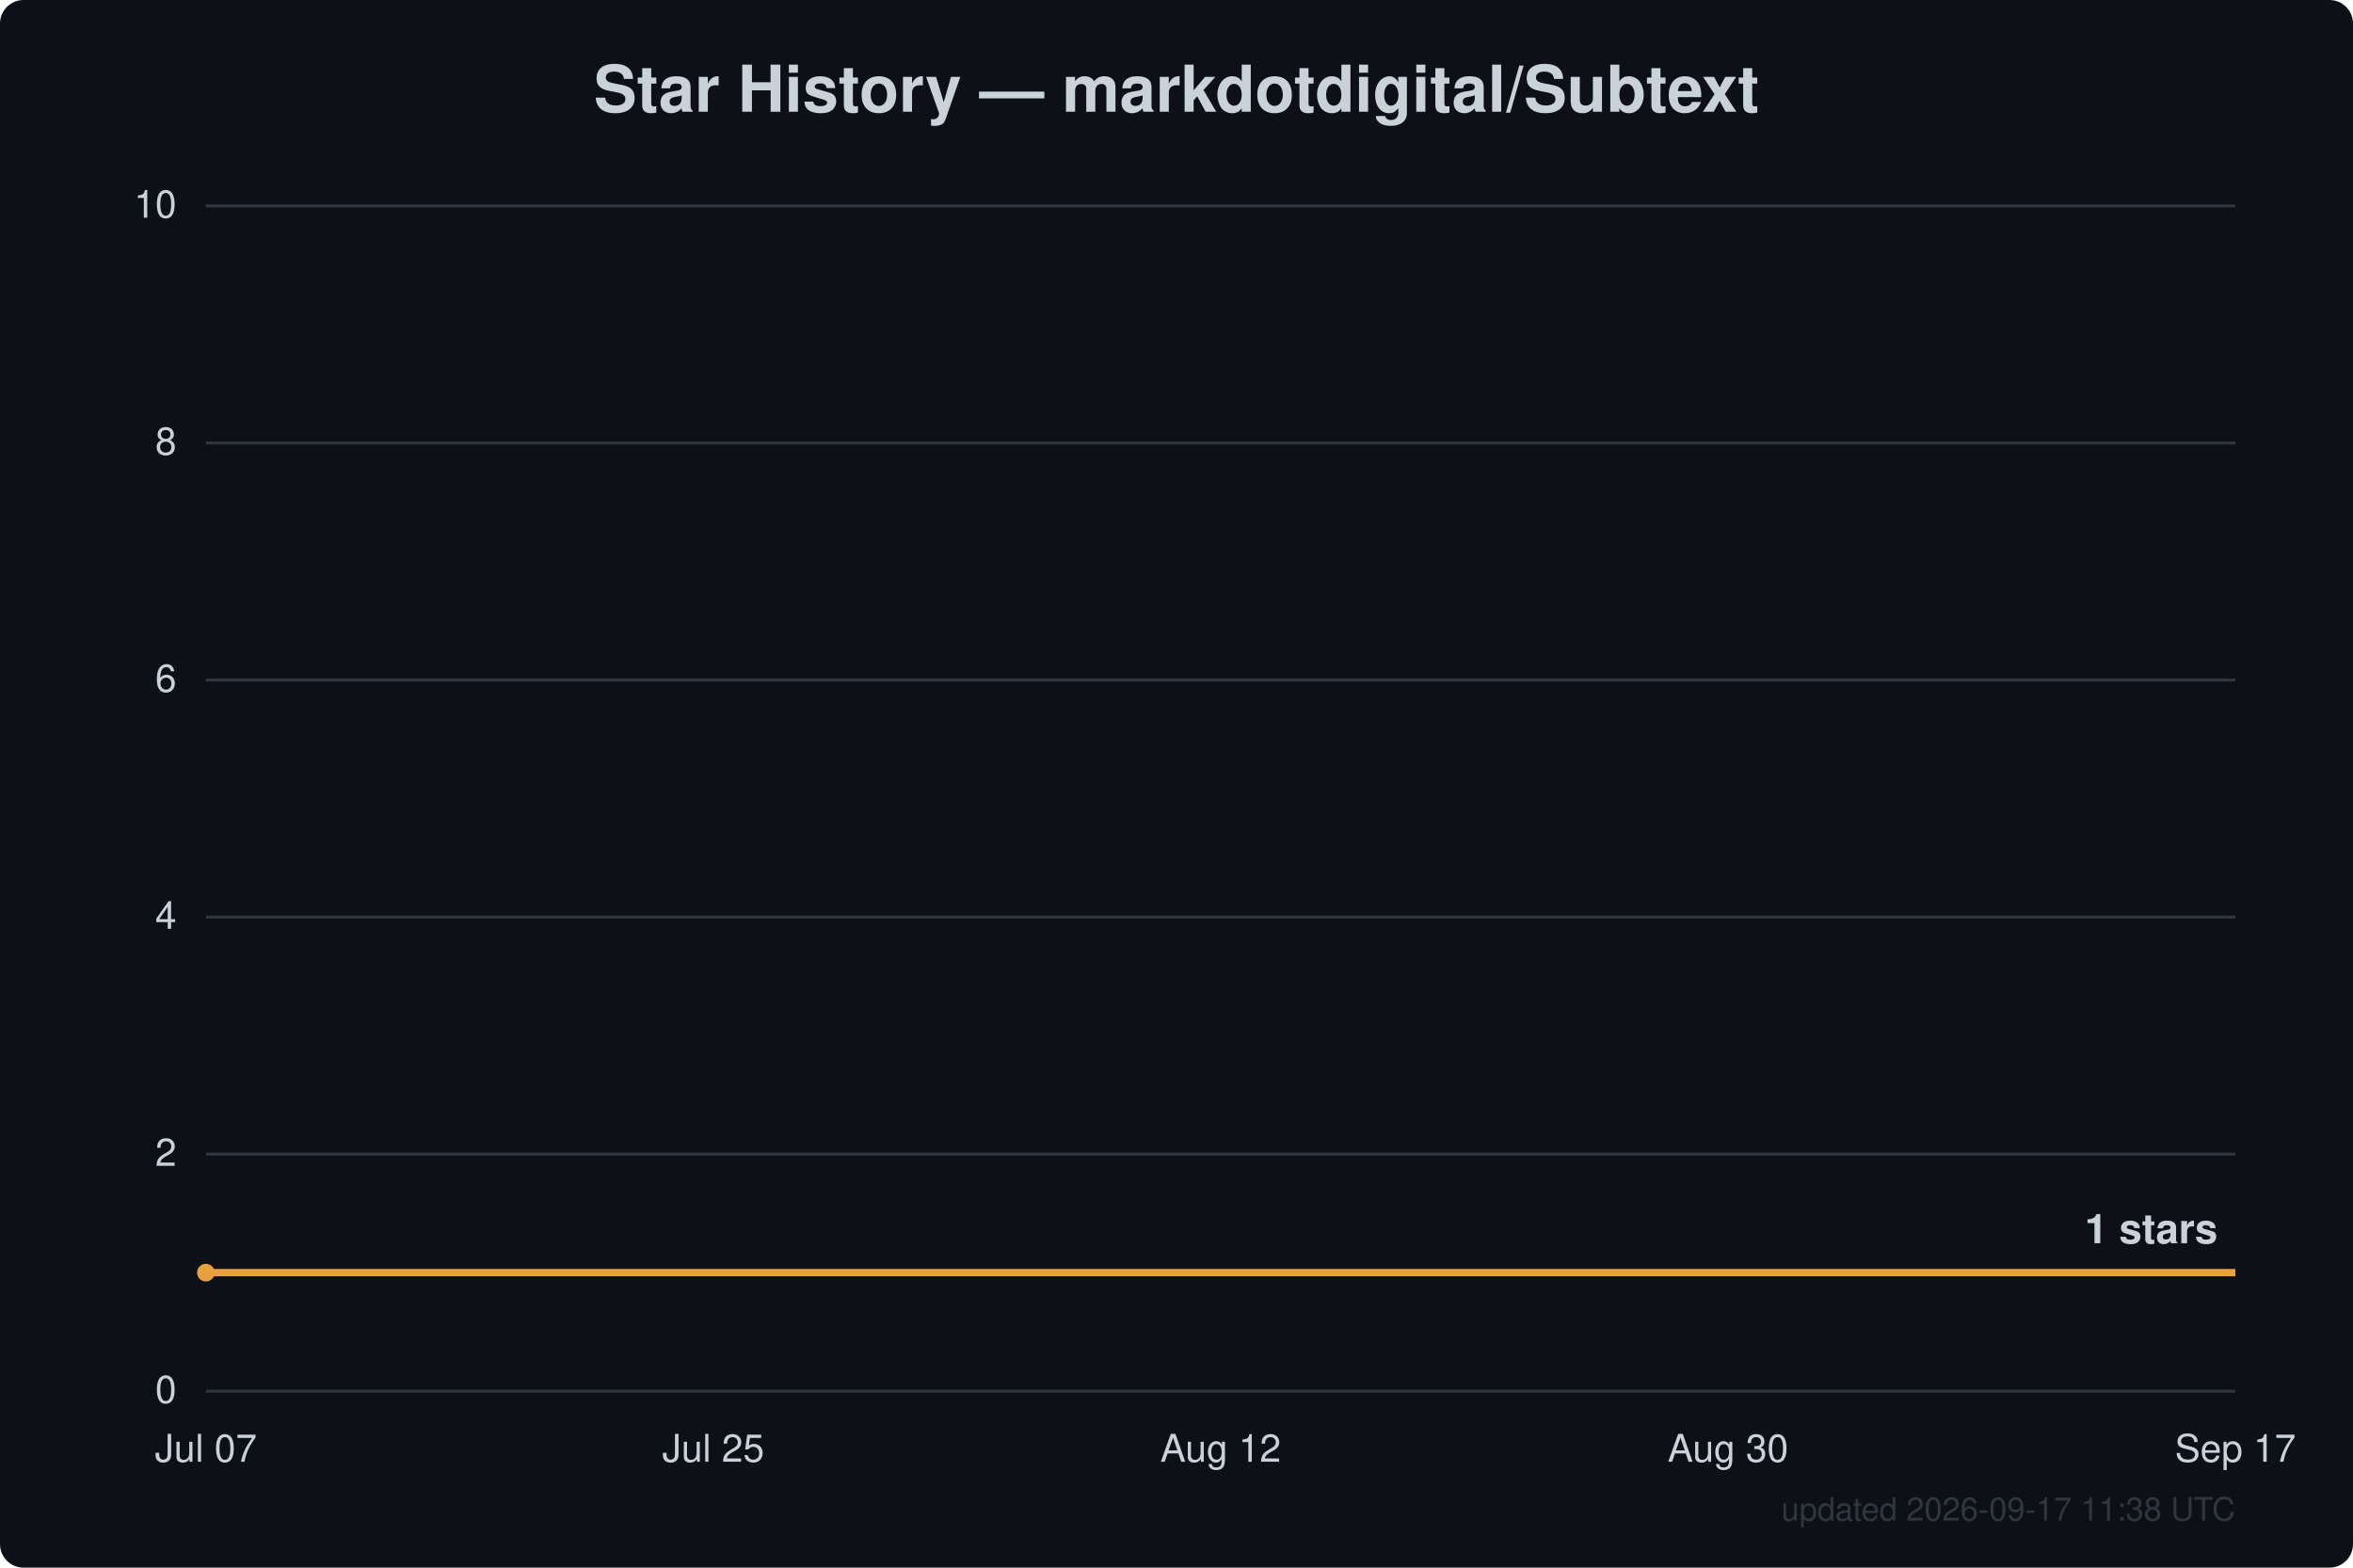
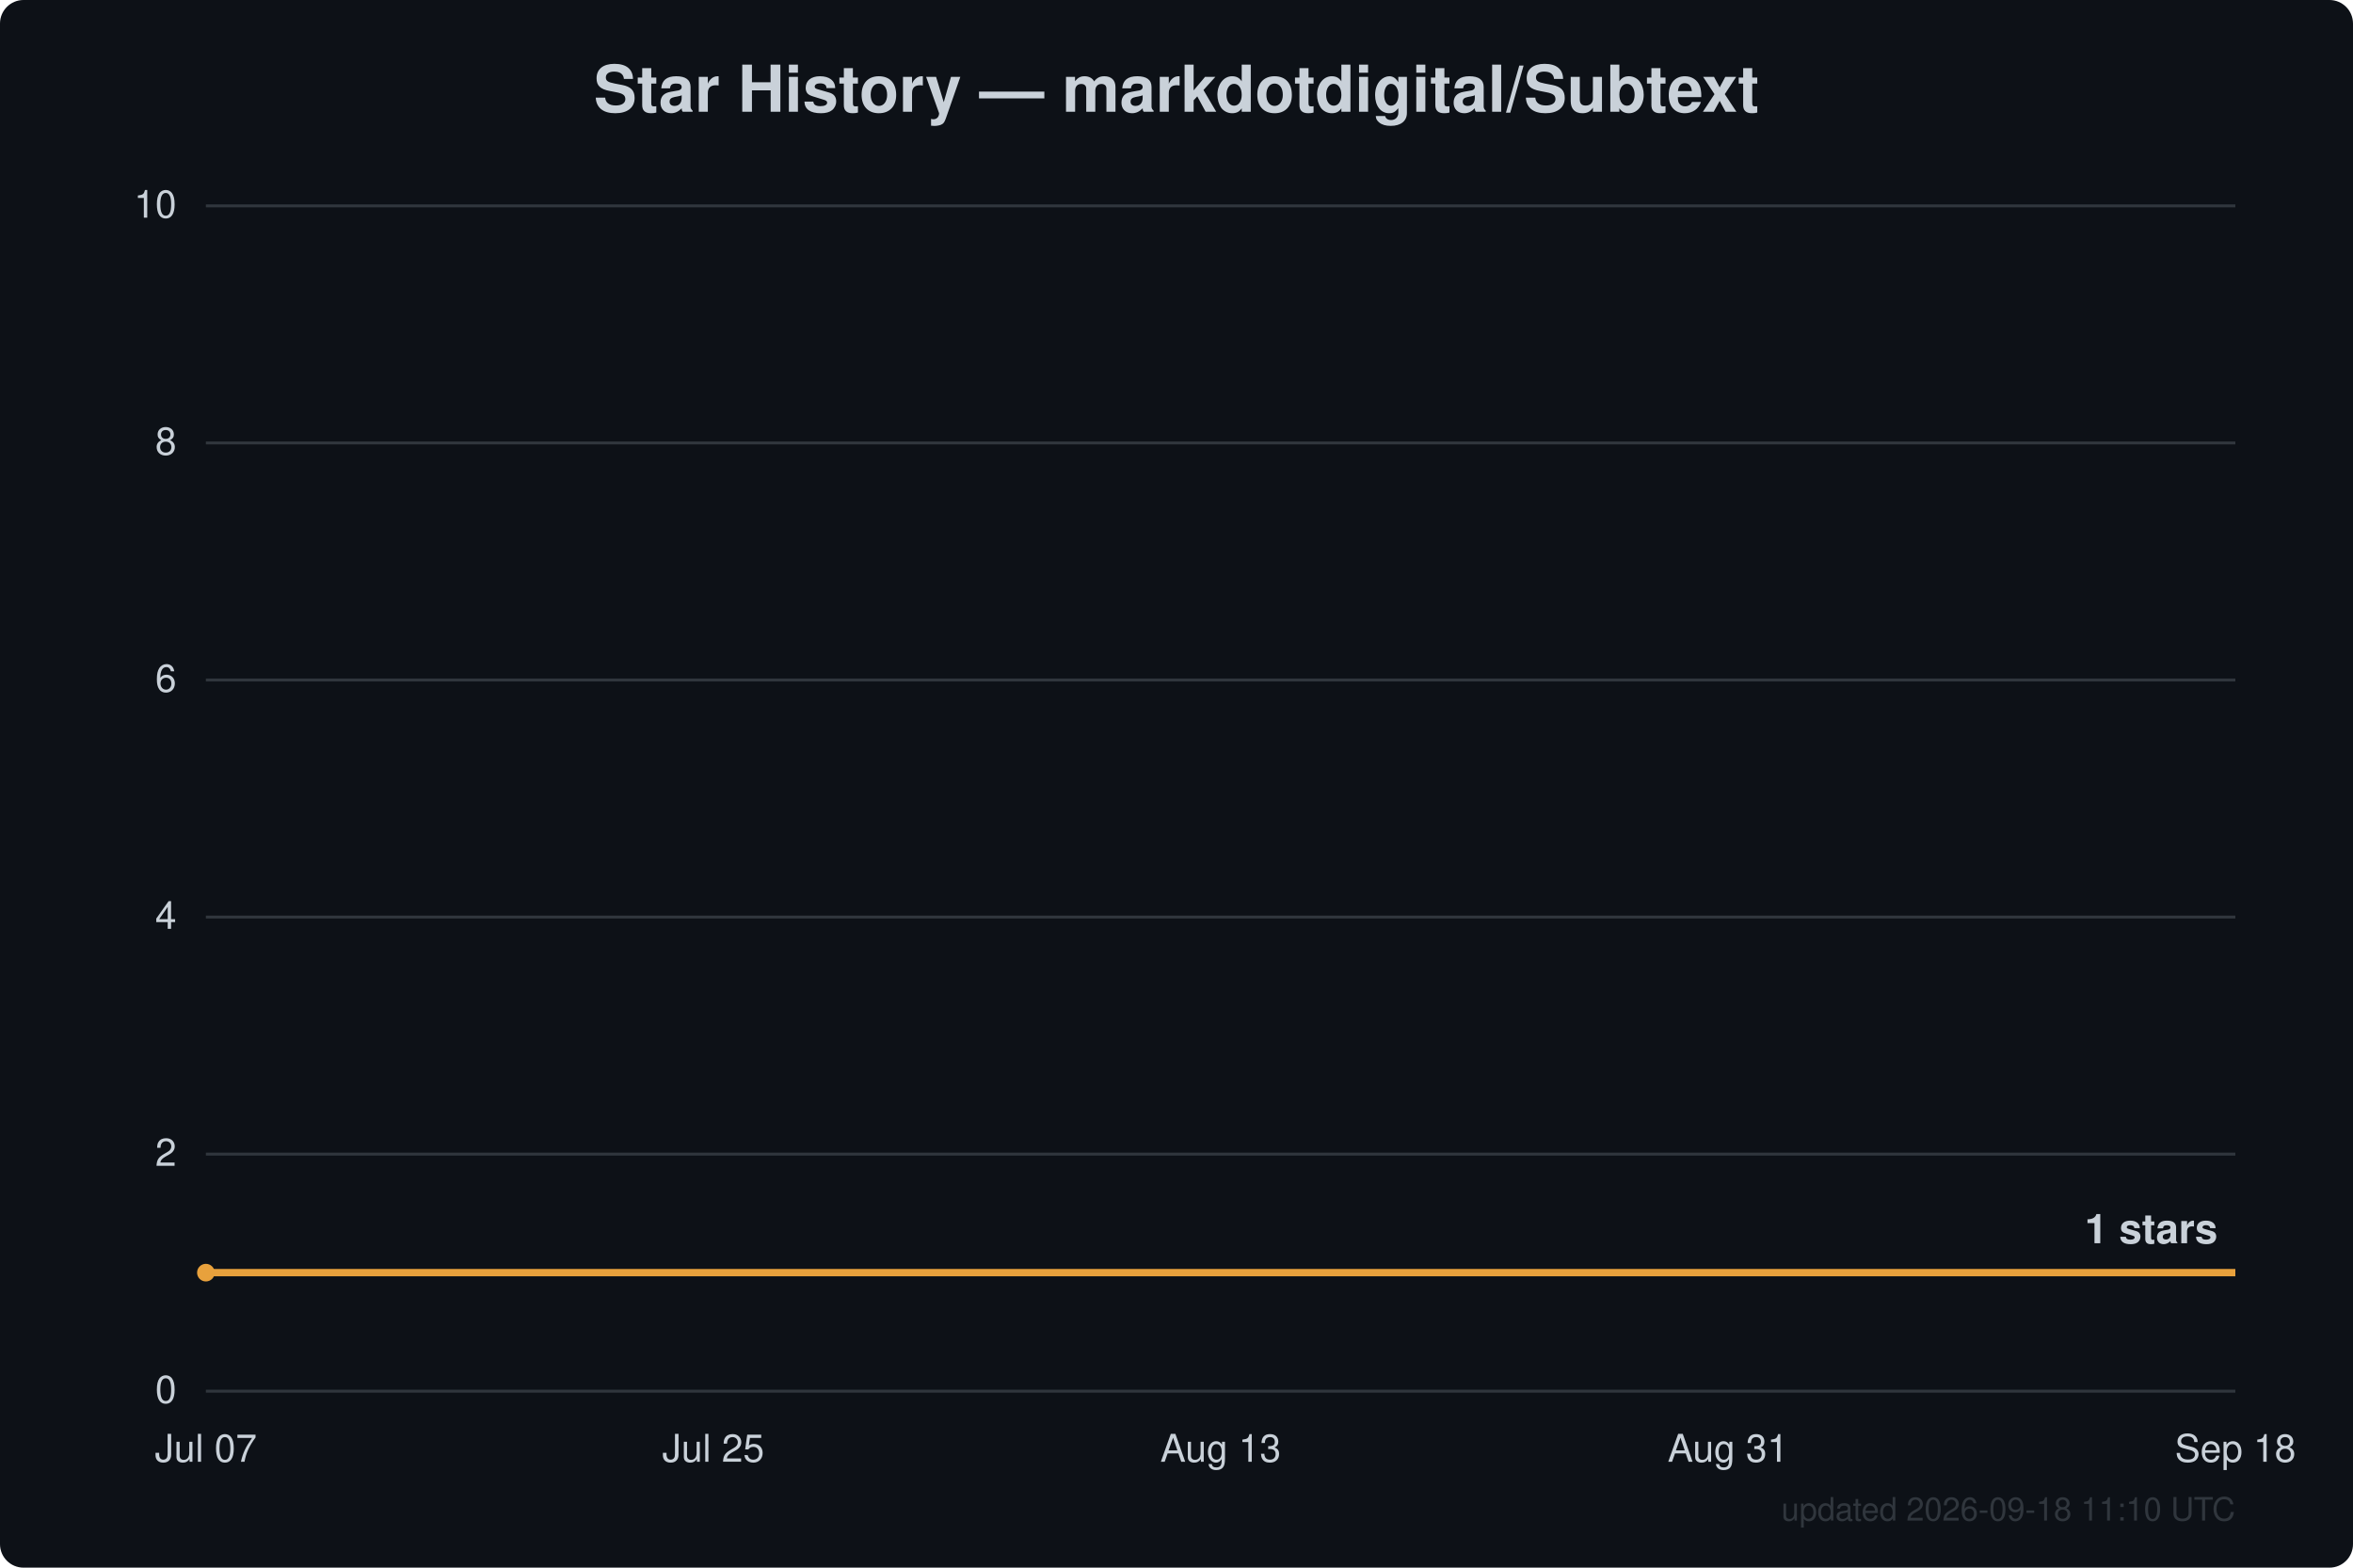
<svg xmlns="http://www.w3.org/2000/svg" width="800" height="533" viewBox="0 0 800 533" font-family="Segoe UI, Helvetica, Arial, sans-serif">
  <rect width="800" height="533" fill="#0d1117" rx="8" />
  <text x="400.0" y="38" text-anchor="middle" fill="#c9d1d9" font-size="22" font-weight="600">Star History — markdotdigital/Subtext</text>
  <line x1="70" y1="473.0" x2="760" y2="473.0" stroke="#30363d" stroke-width="1" />
  <text x="60" y="477.0" text-anchor="end" fill="#c9d1d9" font-size="13">0</text>
  <line x1="70" y1="392.4" x2="760" y2="392.4" stroke="#30363d" stroke-width="1" />
  <text x="60" y="396.4" text-anchor="end" fill="#c9d1d9" font-size="13">2</text>
  <line x1="70" y1="311.8" x2="760" y2="311.8" stroke="#30363d" stroke-width="1" />
  <text x="60" y="315.8" text-anchor="end" fill="#c9d1d9" font-size="13">4</text>
  <line x1="70" y1="231.2" x2="760" y2="231.2" stroke="#30363d" stroke-width="1" />
  <text x="60" y="235.2" text-anchor="end" fill="#c9d1d9" font-size="13">6</text>
  <line x1="70" y1="150.6" x2="760" y2="150.6" stroke="#30363d" stroke-width="1" />
  <text x="60" y="154.6" text-anchor="end" fill="#c9d1d9" font-size="13">8</text>
  <line x1="70" y1="70.0" x2="760" y2="70.0" stroke="#30363d" stroke-width="1" />
  <text x="60" y="74.0" text-anchor="end" fill="#c9d1d9" font-size="13">10</text>
  <text x="70.0" y="497" text-anchor="middle" fill="#c9d1d9" font-size="13">Jul 07</text>
  <text x="242.5" y="497" text-anchor="middle" fill="#c9d1d9" font-size="13">Jul 25</text>
-   <text x="415.0" y="497" text-anchor="middle" fill="#c9d1d9" font-size="13">Aug 12</text>
-   <text x="587.5" y="497" text-anchor="middle" fill="#c9d1d9" font-size="13">Aug 30</text>
-   <text x="760.0" y="497" text-anchor="middle" fill="#c9d1d9" font-size="13">Sep 17</text>
+   <text x="415.0" y="497" text-anchor="middle" fill="#c9d1d9" font-size="13">Aug 13</text>
+   <text x="587.5" y="497" text-anchor="middle" fill="#c9d1d9" font-size="13">Aug 31</text>
+   <text x="760.0" y="497" text-anchor="middle" fill="#c9d1d9" font-size="13">Sep 18</text>
  <path d="M70.0,432.7 L760.0,432.7" fill="none" stroke="#e8a13c" stroke-width="2.5" stroke-linejoin="round" />
  <circle cx="70.0" cy="432.7" r="3" fill="#e8a13c" />
  <text x="754.0" y="422.7" text-anchor="end" fill="#c9d1d9" font-size="14" font-weight="600">1 stars</text>
-   <text x="760" y="517" text-anchor="end" fill="#30363d" font-size="11">updated 2026-09-17 11:38 UTC</text>
+   <text x="760" y="517" text-anchor="end" fill="#30363d" font-size="11">updated 2026-09-18 11:10 UTC</text>
</svg>
